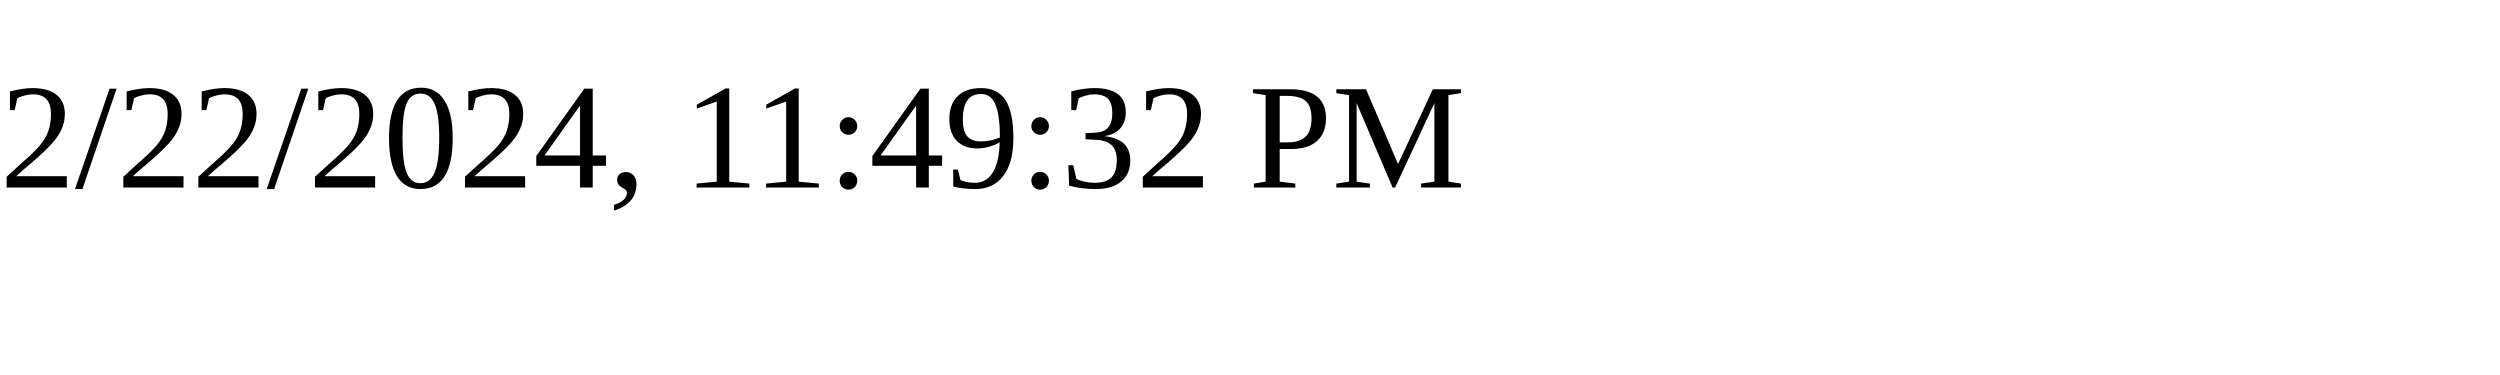
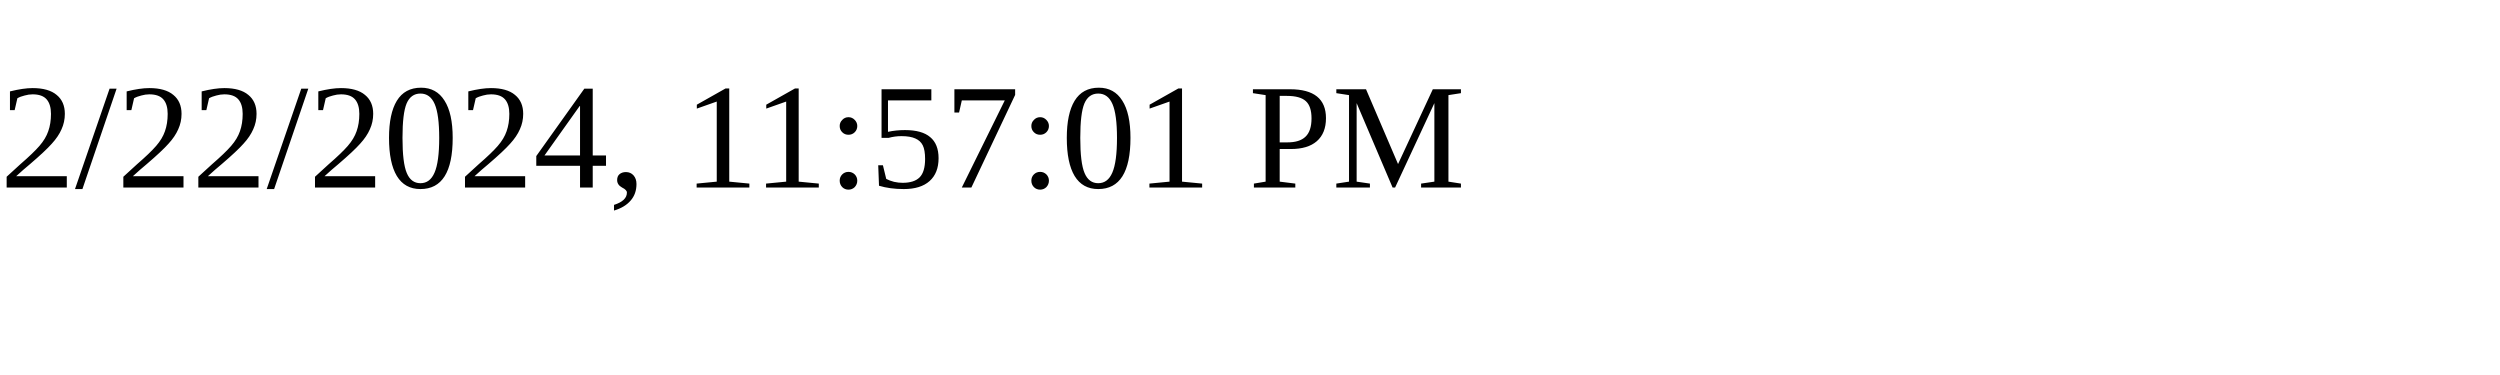
<svg xmlns="http://www.w3.org/2000/svg" height="30" width="200">
-   <text x="0" y="15">2/22/2024, 11:49:32 PM</text>
+   <text x="0" y="15">2/22/2024, 11:57:01 PM</text>
</svg>
